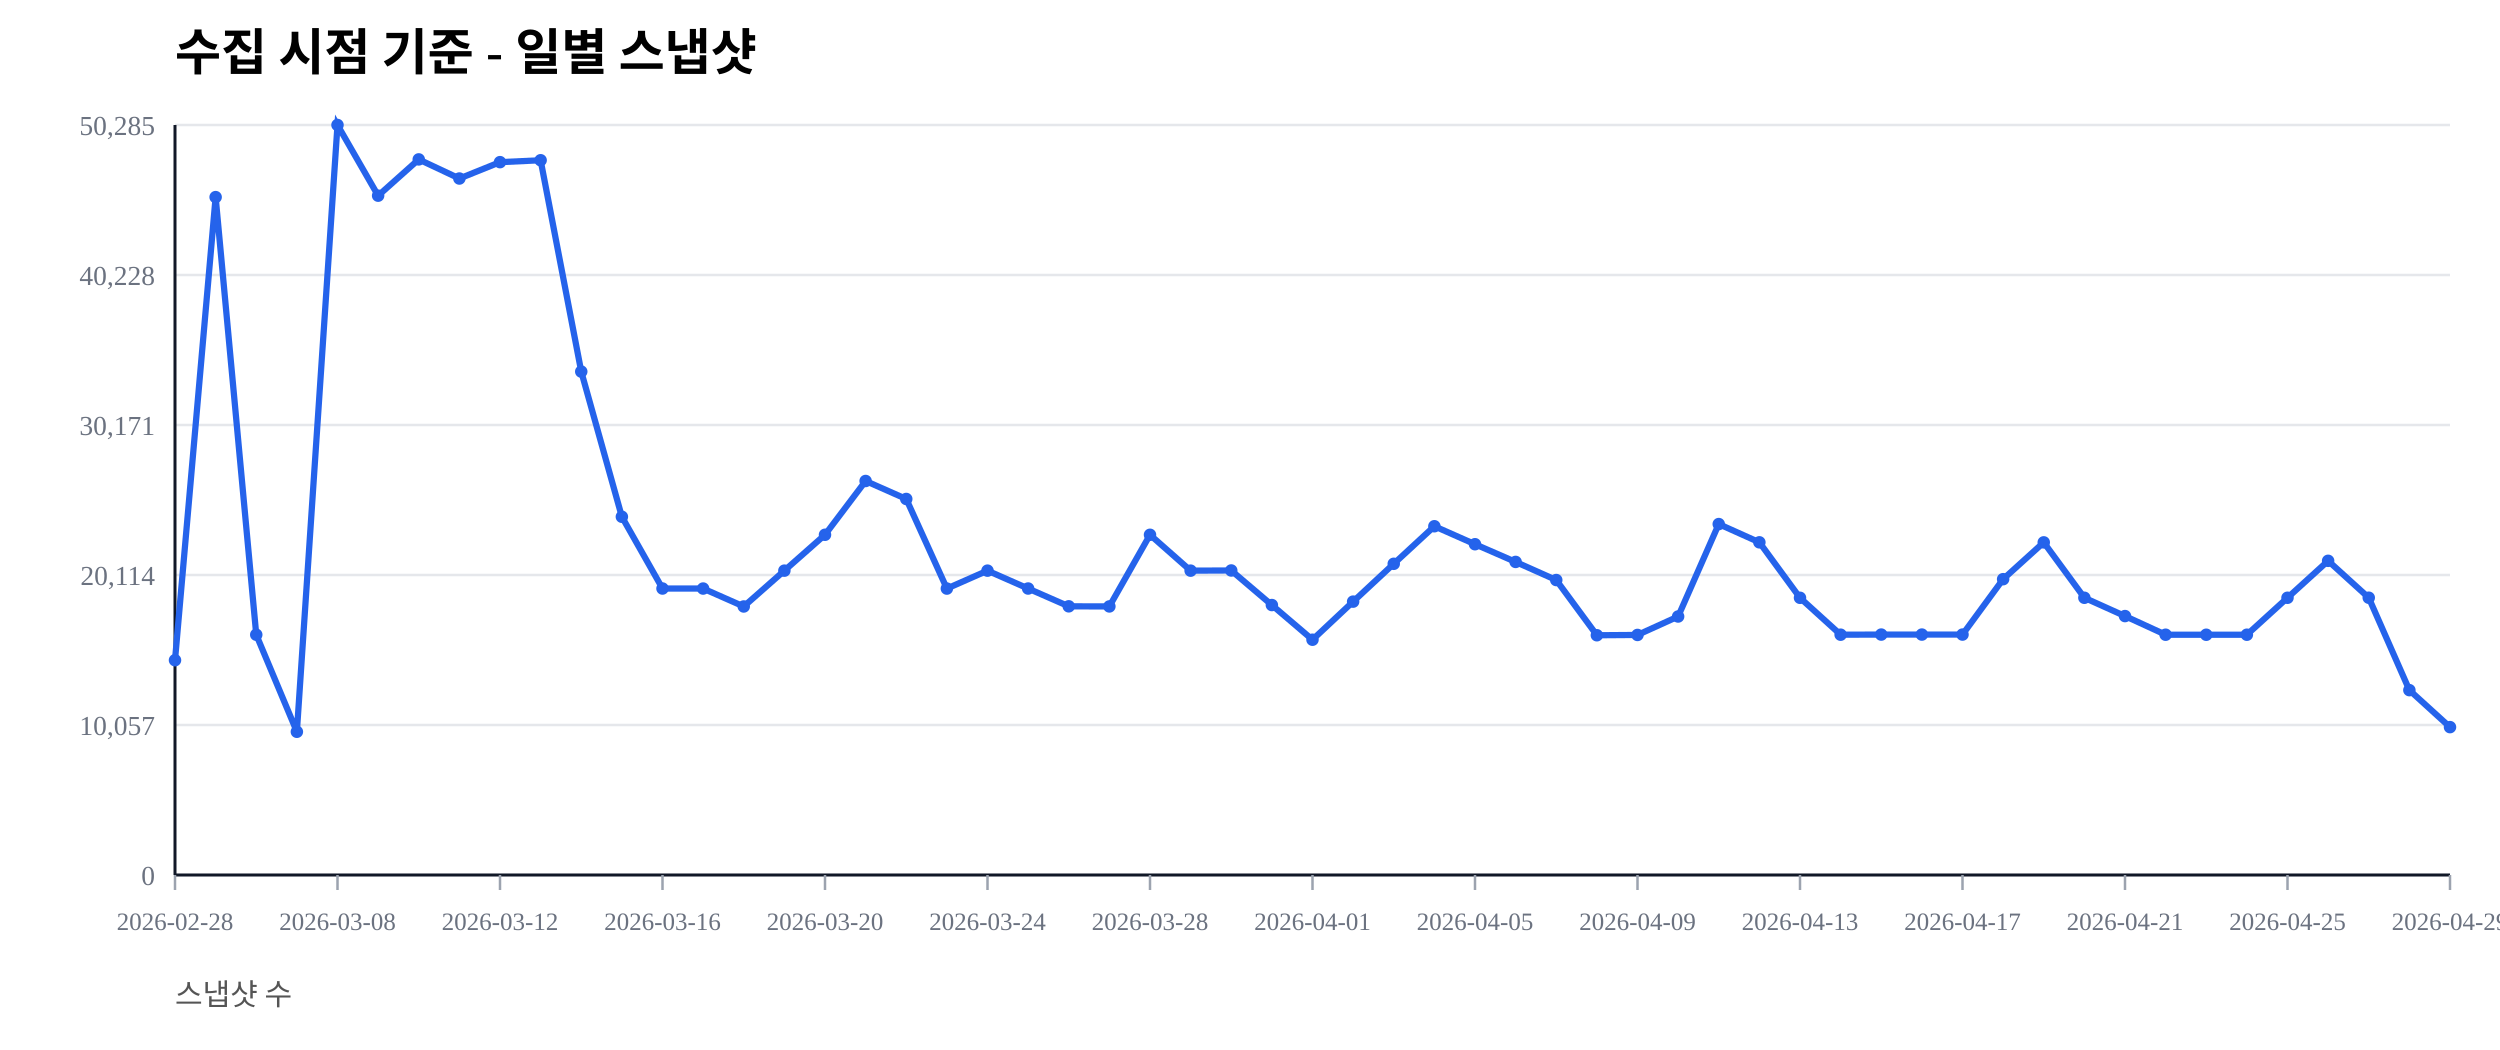
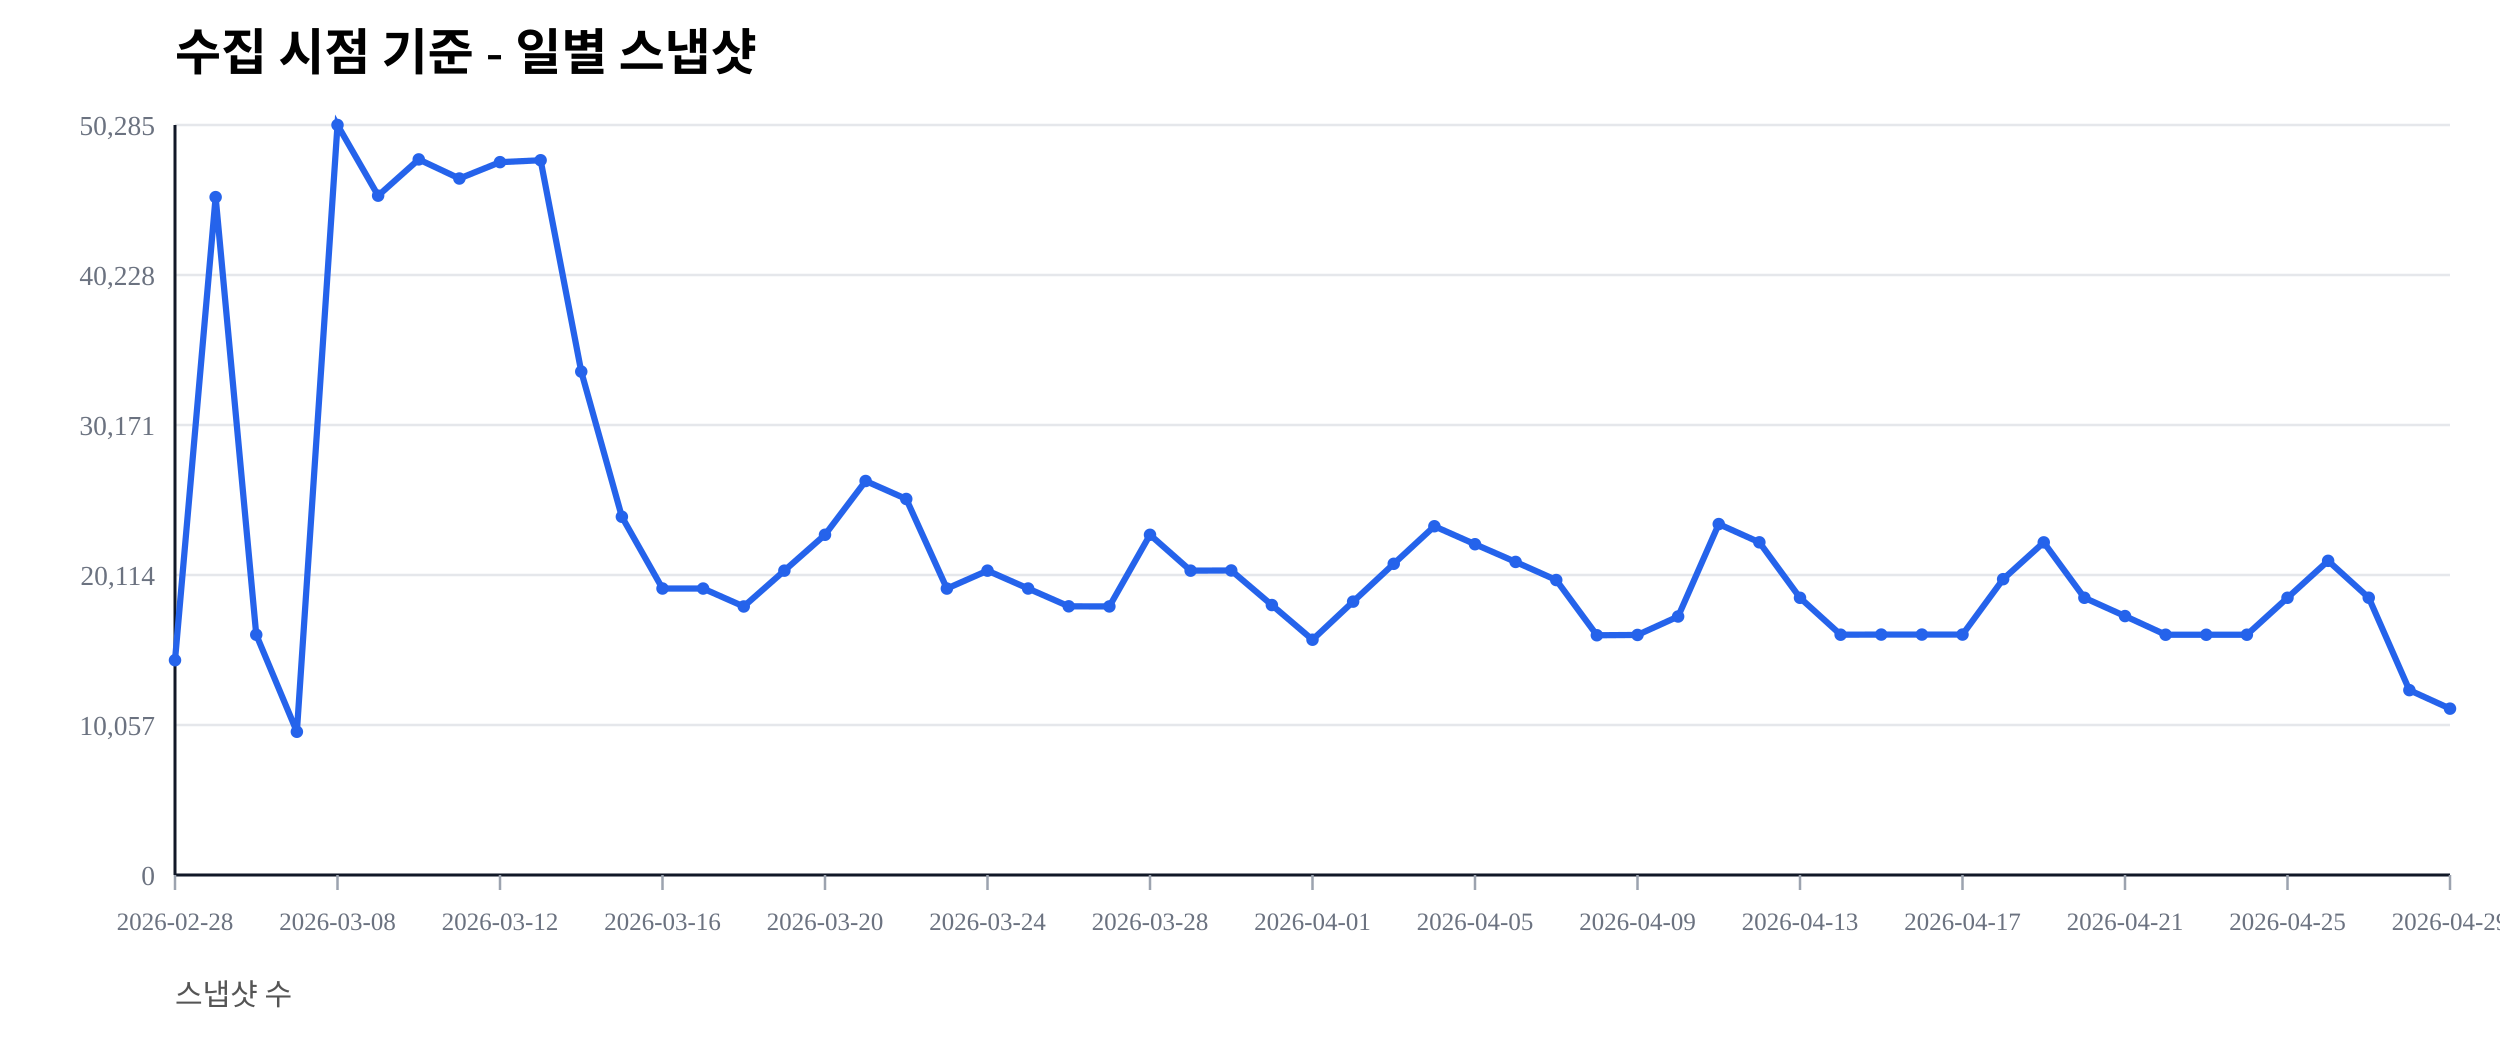
<svg xmlns="http://www.w3.org/2000/svg" width="1000" height="420" viewBox="0 0 1000 420">
  <rect width="100%" height="100%" fill="#ffffff" />
  <text x="70" y="28" font-size="20" font-weight="600">수집 시점 기준 - 일별 스냅샷</text>
  <text x="70" y="402" font-size="12" fill="#555">스냅샷 수</text>
  <line x1="70" y1="350.00" x2="980" y2="350.00" stroke="#e5e7eb" stroke-width="1" />
  <text x="62" y="354.00" font-size="11" fill="#6b7280" text-anchor="end">0</text>
  <line x1="70" y1="290.00" x2="980" y2="290.00" stroke="#e5e7eb" stroke-width="1" />
  <text x="62" y="294.00" font-size="11" fill="#6b7280" text-anchor="end">10,057</text>
  <line x1="70" y1="230.00" x2="980" y2="230.00" stroke="#e5e7eb" stroke-width="1" />
  <text x="62" y="234.00" font-size="11" fill="#6b7280" text-anchor="end">20,114</text>
  <line x1="70" y1="170.00" x2="980" y2="170.00" stroke="#e5e7eb" stroke-width="1" />
  <text x="62" y="174.00" font-size="11" fill="#6b7280" text-anchor="end">30,171</text>
  <line x1="70" y1="110.00" x2="980" y2="110.00" stroke="#e5e7eb" stroke-width="1" />
  <text x="62" y="114.00" font-size="11" fill="#6b7280" text-anchor="end">40,228</text>
  <line x1="70" y1="50.00" x2="980" y2="50.00" stroke="#e5e7eb" stroke-width="1" />
  <text x="62" y="54.00" font-size="11" fill="#6b7280" text-anchor="end">50,285</text>
  <line x1="70" y1="350" x2="980" y2="350" stroke="#111827" stroke-width="1.2" />
  <line x1="70" y1="50" x2="70" y2="350" stroke="#111827" stroke-width="1.2" />
  <line x1="70.00" y1="350" x2="70.00" y2="356" stroke="#9ca3af" stroke-width="1" />
  <text x="70.00" y="372" font-size="10" fill="#6b7280" text-anchor="middle">2026-02-28</text>
  <line x1="135.00" y1="350" x2="135.00" y2="356" stroke="#9ca3af" stroke-width="1" />
  <text x="135.00" y="372" font-size="10" fill="#6b7280" text-anchor="middle">2026-03-08</text>
  <line x1="200.00" y1="350" x2="200.00" y2="356" stroke="#9ca3af" stroke-width="1" />
  <text x="200.00" y="372" font-size="10" fill="#6b7280" text-anchor="middle">2026-03-12</text>
  <line x1="265.00" y1="350" x2="265.00" y2="356" stroke="#9ca3af" stroke-width="1" />
  <text x="265.00" y="372" font-size="10" fill="#6b7280" text-anchor="middle">2026-03-16</text>
  <line x1="330.00" y1="350" x2="330.00" y2="356" stroke="#9ca3af" stroke-width="1" />
  <text x="330.00" y="372" font-size="10" fill="#6b7280" text-anchor="middle">2026-03-20</text>
  <line x1="395.00" y1="350" x2="395.00" y2="356" stroke="#9ca3af" stroke-width="1" />
  <text x="395.00" y="372" font-size="10" fill="#6b7280" text-anchor="middle">2026-03-24</text>
  <line x1="460.00" y1="350" x2="460.00" y2="356" stroke="#9ca3af" stroke-width="1" />
  <text x="460.00" y="372" font-size="10" fill="#6b7280" text-anchor="middle">2026-03-28</text>
  <line x1="525.00" y1="350" x2="525.00" y2="356" stroke="#9ca3af" stroke-width="1" />
  <text x="525.00" y="372" font-size="10" fill="#6b7280" text-anchor="middle">2026-04-01</text>
  <line x1="590.00" y1="350" x2="590.00" y2="356" stroke="#9ca3af" stroke-width="1" />
  <text x="590.00" y="372" font-size="10" fill="#6b7280" text-anchor="middle">2026-04-05</text>
  <line x1="655.00" y1="350" x2="655.00" y2="356" stroke="#9ca3af" stroke-width="1" />
  <text x="655.00" y="372" font-size="10" fill="#6b7280" text-anchor="middle">2026-04-09</text>
  <line x1="720.00" y1="350" x2="720.00" y2="356" stroke="#9ca3af" stroke-width="1" />
  <text x="720.00" y="372" font-size="10" fill="#6b7280" text-anchor="middle">2026-04-13</text>
  <line x1="785.00" y1="350" x2="785.00" y2="356" stroke="#9ca3af" stroke-width="1" />
  <text x="785.00" y="372" font-size="10" fill="#6b7280" text-anchor="middle">2026-04-17</text>
  <line x1="850.00" y1="350" x2="850.00" y2="356" stroke="#9ca3af" stroke-width="1" />
  <text x="850.00" y="372" font-size="10" fill="#6b7280" text-anchor="middle">2026-04-21</text>
  <line x1="915.00" y1="350" x2="915.00" y2="356" stroke="#9ca3af" stroke-width="1" />
  <text x="915.00" y="372" font-size="10" fill="#6b7280" text-anchor="middle">2026-04-25</text>
  <line x1="980.00" y1="350" x2="980.00" y2="356" stroke="#9ca3af" stroke-width="1" />
  <text x="980.00" y="372" font-size="10" fill="#6b7280" text-anchor="middle">2026-04-29</text>
-   <polyline fill="none" stroke="#2563eb" stroke-width="2.5" points="70.00,264.08 86.25,78.85 102.50,253.89 118.75,292.71 135.00,50.00 151.25,78.27 167.50,63.76 183.75,71.41 200.00,64.86 216.25,64.10 232.50,148.63 248.75,206.71 265.00,235.41 281.25,235.42 297.50,242.59 313.75,228.26 330.00,213.91 346.25,192.40 362.50,199.59 378.75,235.43 395.00,228.26 411.25,235.41 427.50,242.53 443.75,242.57 460.00,213.92 476.25,228.26 492.50,228.19 508.75,242.02 525.00,255.89 541.25,240.65 557.50,225.52 573.75,210.50 590.00,217.69 606.25,224.77 622.50,232.02 638.75,254.10 655.00,253.98 671.25,246.60 687.50,209.63 703.75,216.93 720.00,239.12 736.25,253.88 752.50,253.83 768.75,253.83 785.00,253.83 801.25,231.67 817.50,216.95 833.75,239.11 850.00,246.43 866.25,253.89 882.50,253.90 898.75,253.89 915.00,239.11 931.25,224.33 947.50,239.09 963.75,276.06 980.00,290.85" />
+   <polyline fill="none" stroke="#2563eb" stroke-width="2.5" points="70.00,264.08 86.25,78.85 102.50,253.89 118.75,292.71 135.00,50.00 151.25,78.27 167.50,63.76 183.75,71.41 200.00,64.86 216.25,64.10 232.50,148.63 248.75,206.71 265.00,235.41 281.25,235.42 297.50,242.59 313.75,228.26 330.00,213.91 346.25,192.40 362.50,199.59 378.75,235.43 395.00,228.26 411.25,235.41 427.50,242.53 443.75,242.57 460.00,213.92 476.25,228.26 492.50,228.19 508.75,242.02 525.00,255.89 541.25,240.65 557.50,225.52 573.75,210.50 590.00,217.69 606.25,224.77 622.50,232.02 638.75,254.10 655.00,253.98 671.25,246.60 687.50,209.63 703.75,216.93 720.00,239.12 736.25,253.88 752.50,253.83 768.75,253.83 785.00,253.83 801.25,231.67 817.50,216.95 833.75,239.11 850.00,246.43 866.25,253.89 882.50,253.90 898.75,253.89 915.00,239.11 931.25,224.33 947.50,239.09 963.75,276.06 980.00,283.46" />
  <circle cx="70.00" cy="264.08" r="2.5" fill="#2563eb" />
  <circle cx="86.25" cy="78.85" r="2.5" fill="#2563eb" />
  <circle cx="102.50" cy="253.89" r="2.5" fill="#2563eb" />
  <circle cx="118.75" cy="292.71" r="2.5" fill="#2563eb" />
  <circle cx="135.00" cy="50.00" r="2.5" fill="#2563eb" />
  <circle cx="151.25" cy="78.27" r="2.5" fill="#2563eb" />
  <circle cx="167.50" cy="63.76" r="2.5" fill="#2563eb" />
  <circle cx="183.75" cy="71.41" r="2.5" fill="#2563eb" />
  <circle cx="200.00" cy="64.86" r="2.5" fill="#2563eb" />
  <circle cx="216.25" cy="64.10" r="2.5" fill="#2563eb" />
  <circle cx="232.50" cy="148.63" r="2.5" fill="#2563eb" />
  <circle cx="248.75" cy="206.71" r="2.5" fill="#2563eb" />
  <circle cx="265.00" cy="235.41" r="2.5" fill="#2563eb" />
  <circle cx="281.25" cy="235.42" r="2.5" fill="#2563eb" />
  <circle cx="297.50" cy="242.59" r="2.5" fill="#2563eb" />
  <circle cx="313.75" cy="228.26" r="2.5" fill="#2563eb" />
  <circle cx="330.00" cy="213.91" r="2.5" fill="#2563eb" />
  <circle cx="346.25" cy="192.40" r="2.5" fill="#2563eb" />
  <circle cx="362.50" cy="199.59" r="2.5" fill="#2563eb" />
  <circle cx="378.75" cy="235.43" r="2.5" fill="#2563eb" />
  <circle cx="395.00" cy="228.26" r="2.5" fill="#2563eb" />
  <circle cx="411.25" cy="235.41" r="2.5" fill="#2563eb" />
  <circle cx="427.50" cy="242.53" r="2.5" fill="#2563eb" />
  <circle cx="443.75" cy="242.57" r="2.5" fill="#2563eb" />
  <circle cx="460.00" cy="213.92" r="2.5" fill="#2563eb" />
  <circle cx="476.25" cy="228.26" r="2.5" fill="#2563eb" />
  <circle cx="492.50" cy="228.19" r="2.5" fill="#2563eb" />
  <circle cx="508.75" cy="242.02" r="2.5" fill="#2563eb" />
  <circle cx="525.00" cy="255.89" r="2.5" fill="#2563eb" />
  <circle cx="541.25" cy="240.65" r="2.5" fill="#2563eb" />
  <circle cx="557.50" cy="225.52" r="2.5" fill="#2563eb" />
  <circle cx="573.75" cy="210.50" r="2.5" fill="#2563eb" />
  <circle cx="590.00" cy="217.69" r="2.5" fill="#2563eb" />
  <circle cx="606.25" cy="224.77" r="2.5" fill="#2563eb" />
  <circle cx="622.50" cy="232.02" r="2.5" fill="#2563eb" />
  <circle cx="638.75" cy="254.10" r="2.5" fill="#2563eb" />
  <circle cx="655.00" cy="253.98" r="2.5" fill="#2563eb" />
  <circle cx="671.25" cy="246.60" r="2.5" fill="#2563eb" />
  <circle cx="687.50" cy="209.63" r="2.5" fill="#2563eb" />
  <circle cx="703.75" cy="216.93" r="2.5" fill="#2563eb" />
  <circle cx="720.00" cy="239.12" r="2.5" fill="#2563eb" />
  <circle cx="736.25" cy="253.88" r="2.5" fill="#2563eb" />
  <circle cx="752.50" cy="253.83" r="2.5" fill="#2563eb" />
  <circle cx="768.75" cy="253.83" r="2.5" fill="#2563eb" />
  <circle cx="785.00" cy="253.83" r="2.5" fill="#2563eb" />
  <circle cx="801.25" cy="231.67" r="2.5" fill="#2563eb" />
  <circle cx="817.50" cy="216.95" r="2.5" fill="#2563eb" />
  <circle cx="833.75" cy="239.11" r="2.5" fill="#2563eb" />
  <circle cx="850.00" cy="246.43" r="2.5" fill="#2563eb" />
  <circle cx="866.25" cy="253.89" r="2.5" fill="#2563eb" />
  <circle cx="882.50" cy="253.90" r="2.5" fill="#2563eb" />
  <circle cx="898.75" cy="253.89" r="2.5" fill="#2563eb" />
  <circle cx="915.00" cy="239.11" r="2.5" fill="#2563eb" />
  <circle cx="931.25" cy="224.33" r="2.5" fill="#2563eb" />
  <circle cx="947.50" cy="239.09" r="2.5" fill="#2563eb" />
  <circle cx="963.75" cy="276.06" r="2.5" fill="#2563eb" />
-   <circle cx="980.00" cy="290.85" r="2.5" fill="#2563eb" />
+   <circle cx="980.00" cy="283.46" r="2.5" fill="#2563eb" />
</svg>
